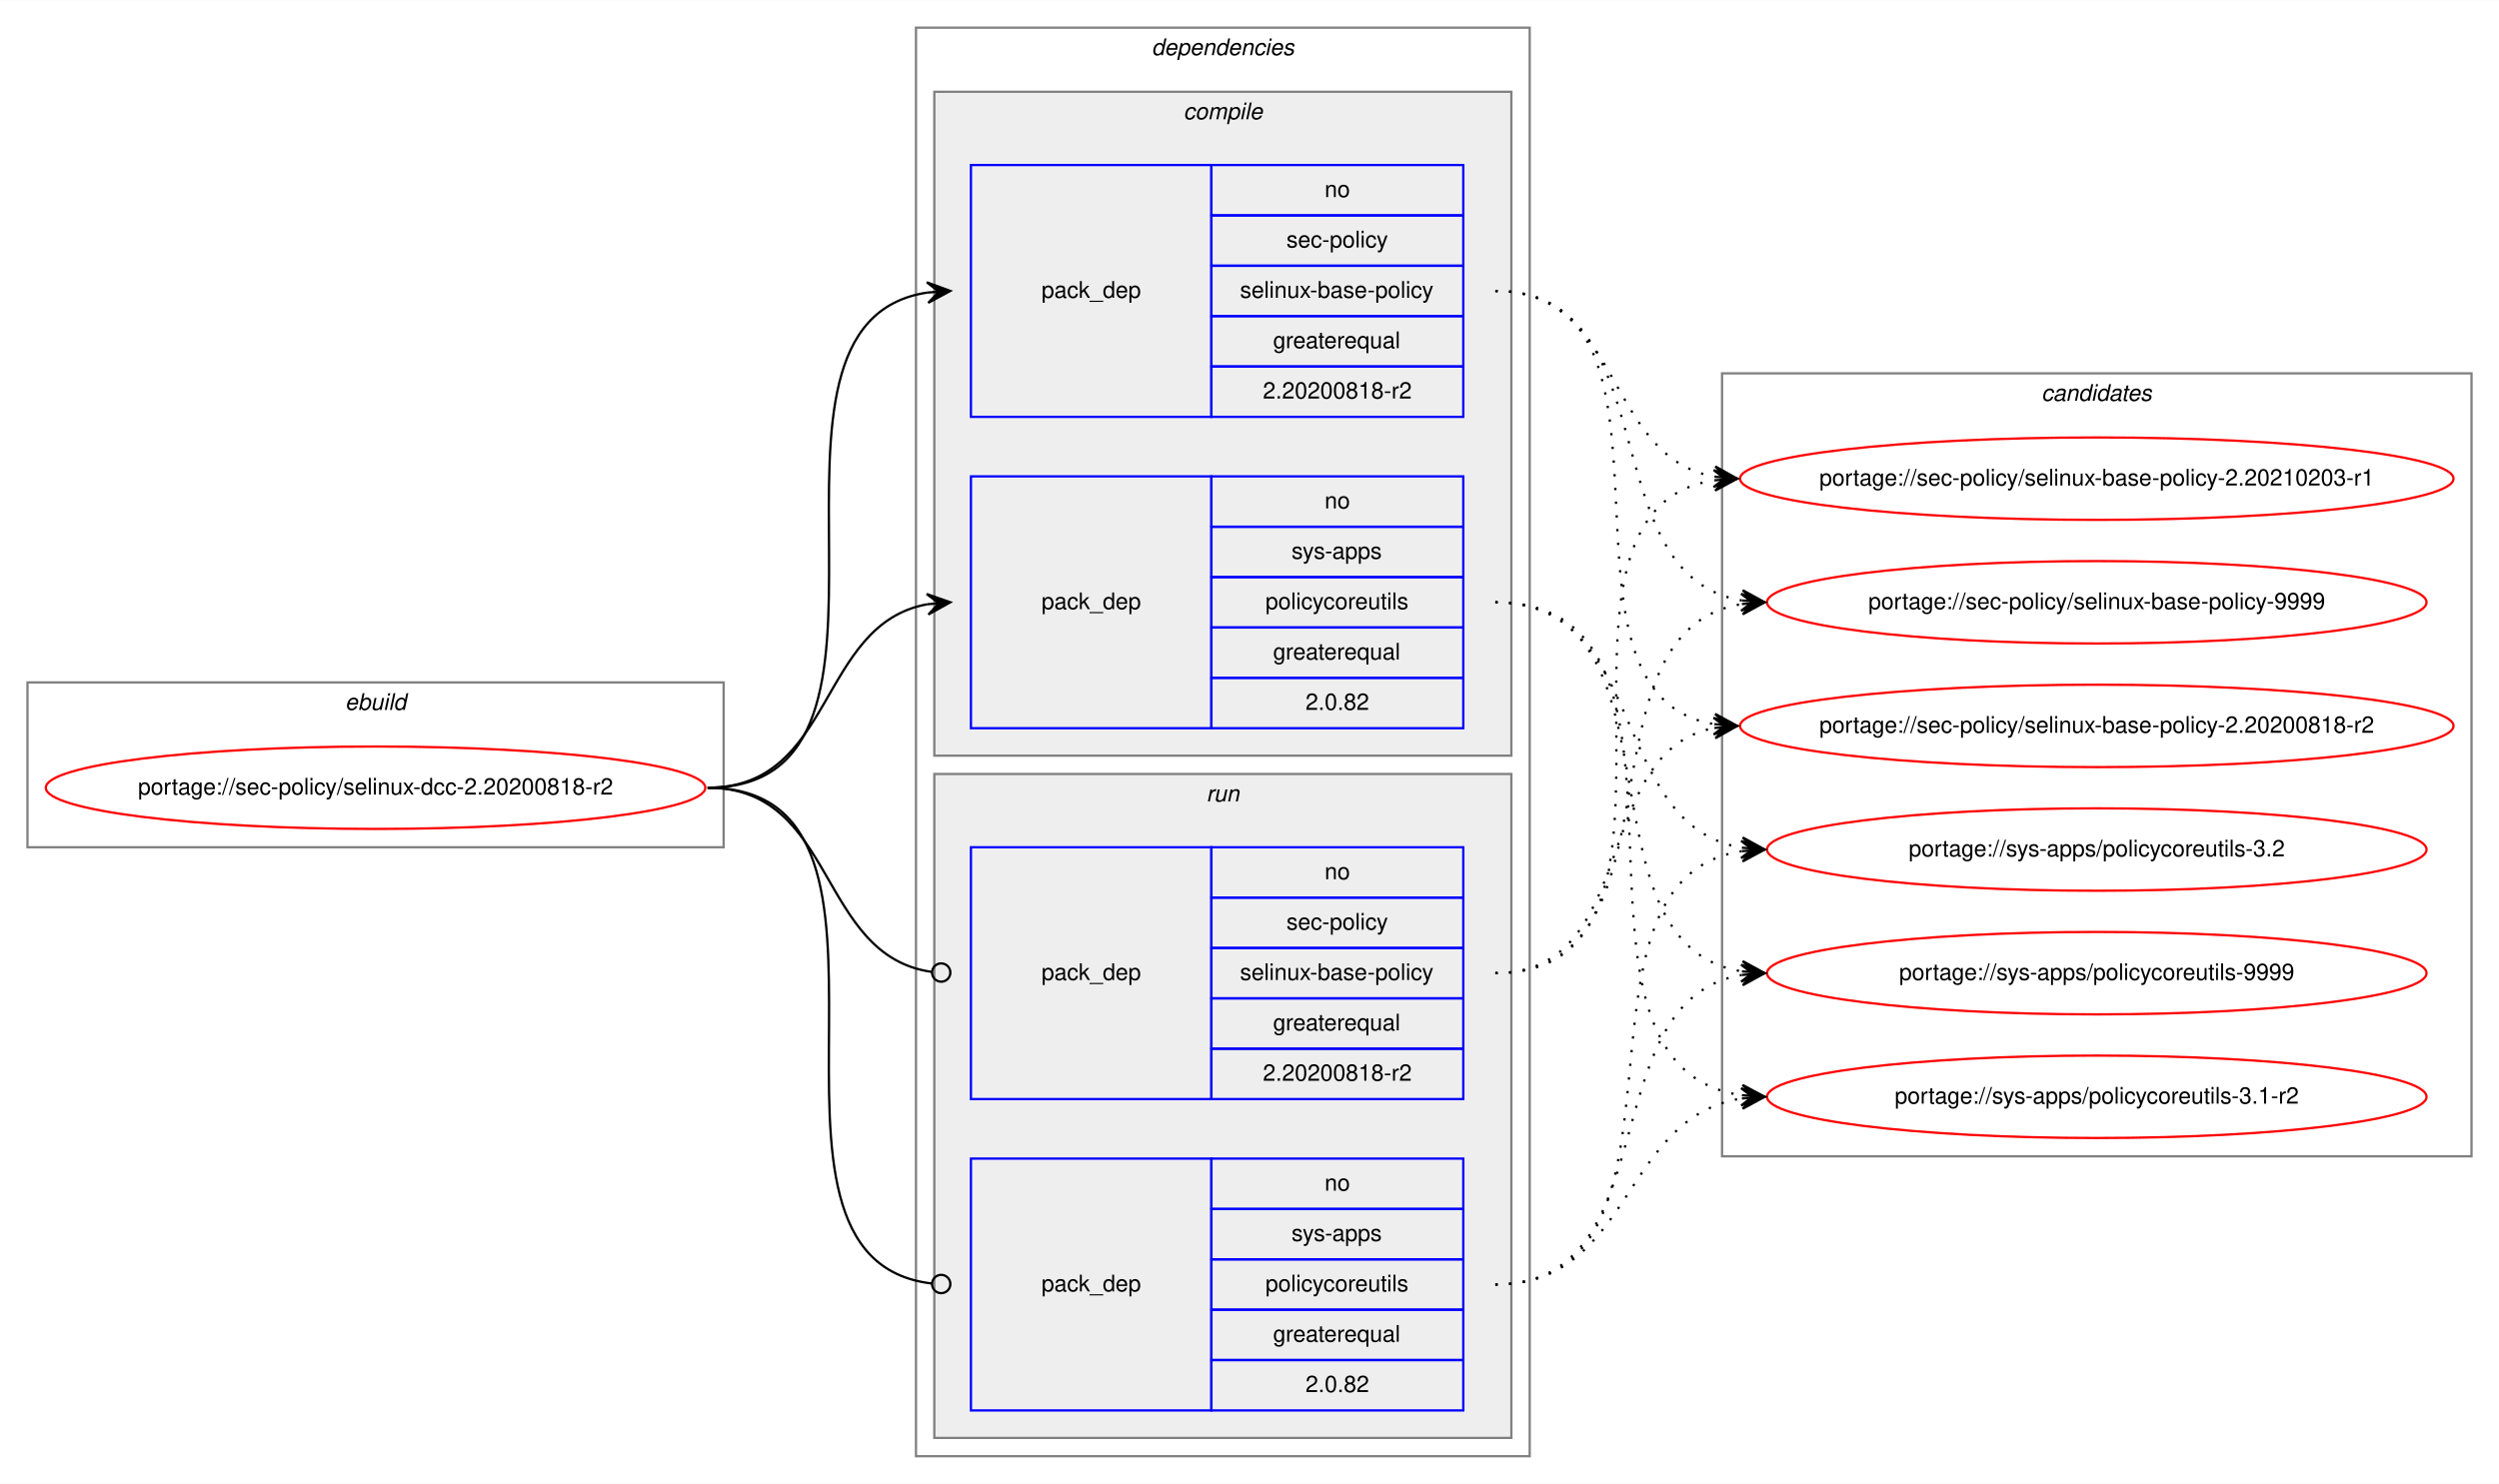
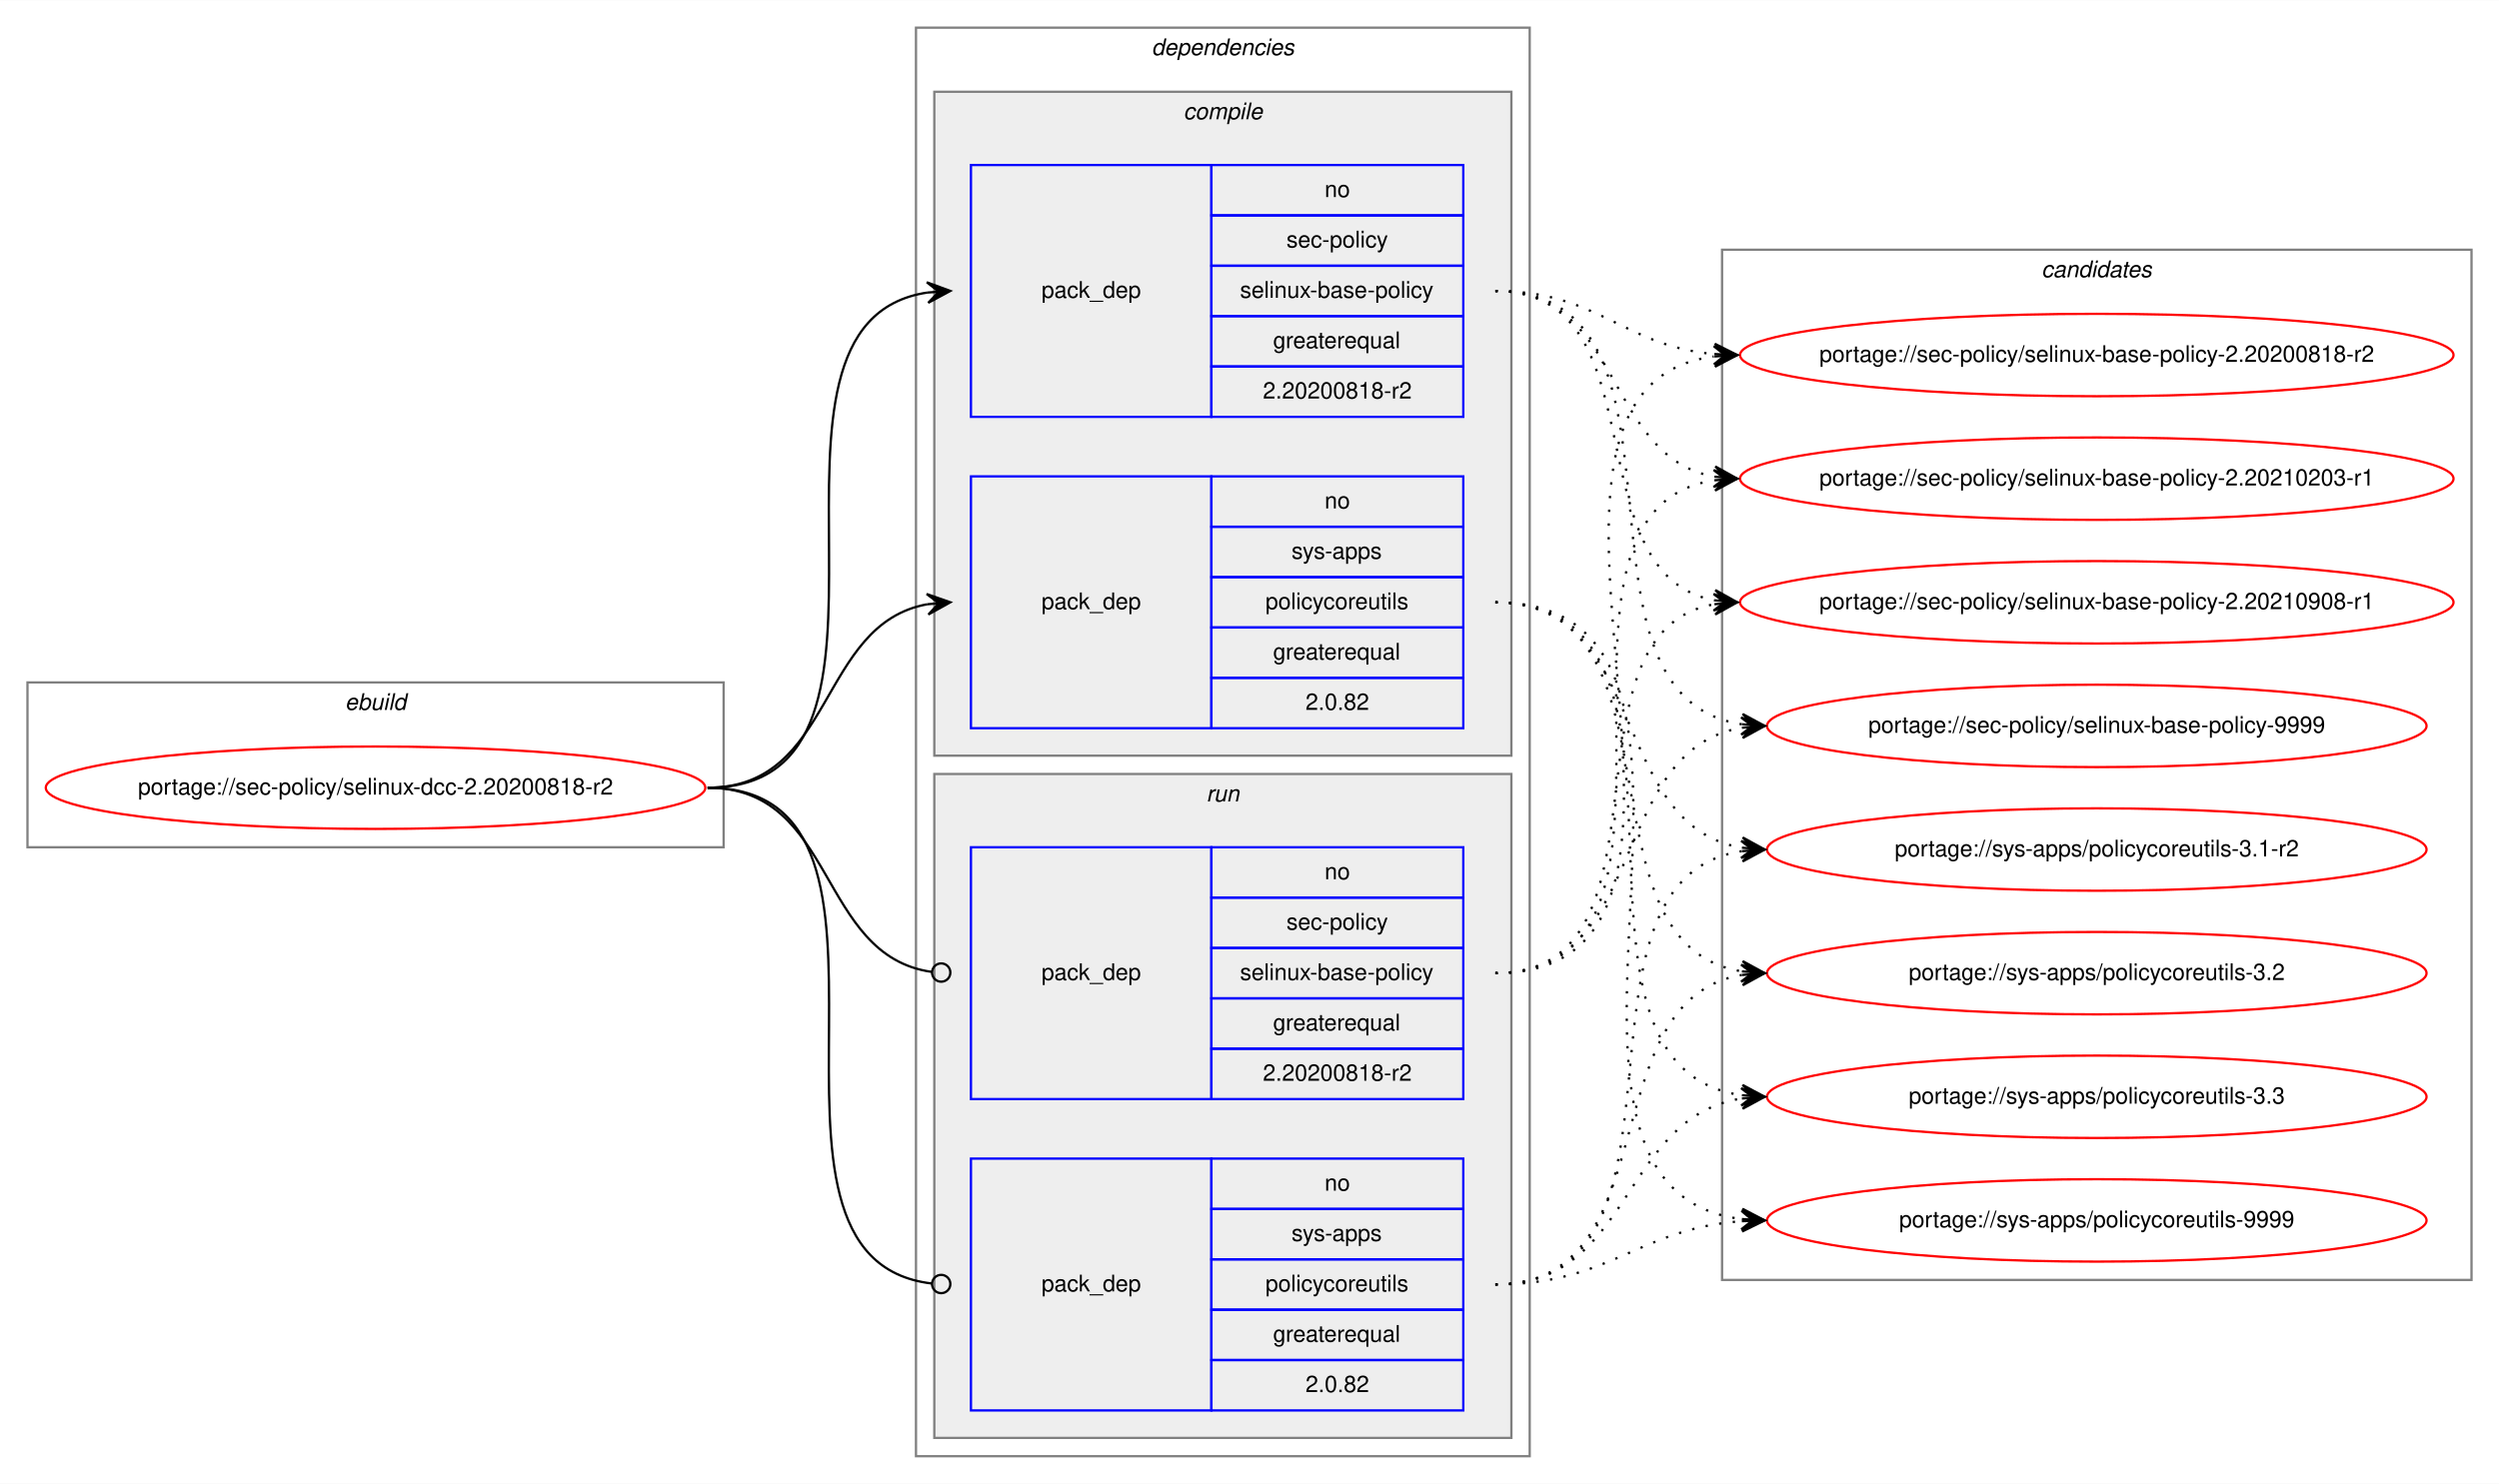
<svg xmlns="http://www.w3.org/2000/svg" xmlns:xlink="http://www.w3.org/1999/xlink" width="1091pt" height="648pt" viewBox="0.00 0.00 1091.28 648.00">
  <g id="graph0" class="graph" transform="scale(1 1) rotate(0) translate(4 644)">
    <polygon fill="white" stroke="transparent" points="-4,4 -4,-644 1087.28,-644 1087.28,4 -4,4" />
    <g id="clust1" class="cluster">
      <polygon fill="none" stroke="gray" points="8,-274 8,-346 312,-346 312,-274 8,-274" />
      <text text-anchor="start" x="146.66" y="-334" font-family="Helvetica,sans-Serif" font-style="italic" font-size="10.00">ebuild</text>
    </g>
    <g id="clust2" class="cluster">
      <polygon fill="none" stroke="gray" points="396,-8 396,-632 664,-632 664,-8 396,-8" />
      <text text-anchor="start" x="498.88" y="-620" font-family="Helvetica,sans-Serif" font-style="italic" font-size="10.00">dependencies</text>
    </g>
    <g id="clust3" class="cluster">
      <polygon fill="#eeeeee" stroke="gray" points="404,-314 404,-604 656,-604 656,-314 404,-314" />
      <text text-anchor="start" x="512.78" y="-592" font-family="Helvetica,sans-Serif" font-style="italic" font-size="10.00">compile</text>
    </g>
    <g id="clust7" class="cluster">
      <polygon fill="#eeeeee" stroke="gray" points="404,-16 404,-306 656,-306 656,-16 404,-16" />
      <text text-anchor="start" x="522.78" y="-294" font-family="Helvetica,sans-Serif" font-style="italic" font-size="10.00">run</text>
    </g>
    <g id="clust10" class="cluster">
-       <polygon fill="none" stroke="gray" points="748,-139 748,-481 1075.28,-481 1075.28,-139 748,-139" />
-       <text text-anchor="start" x="887.47" y="-469" font-family="Helvetica,sans-Serif" font-style="italic" font-size="10.00">candidates</text>
+       <polygon fill="none" stroke="gray" points="748,-85 748,-535 1075.28,-535 1075.28,-85 748,-85" />
+       <text text-anchor="start" x="887.47" y="-523" font-family="Helvetica,sans-Serif" font-style="italic" font-size="10.00">candidates</text>
    </g>
    <g id="node1" class="node">
      <g id="a_node1">
        <a xlink:href="../sec-policy/selinux-dcc-2.20200818-r2.svg" xlink:title="portage://sec-policy/selinux-dcc-2.20200818-r2">
          <ellipse fill="none" stroke="red" cx="160" cy="-300" rx="144" ry="18" />
          <text text-anchor="middle" x="160" y="-297" font-family="Helvetica,sans-Serif" font-size="10.00">portage://sec-policy/selinux-dcc-2.20200818-r2</text>
        </a>
      </g>
    </g>
    <g id="node2" class="node">
      <polygon fill="none" stroke="blue" points="420,-462 420,-572 525,-572 525,-462 420,-462" />
      <text text-anchor="start" x="450.82" y="-514" font-family="Helvetica,sans-Serif" font-size="10.00">pack_dep</text>
      <polygon fill="none" stroke="blue" points="525,-550 525,-572 635,-572 635,-550 525,-550" />
      <text text-anchor="start" x="574.44" y="-558" font-family="Helvetica,sans-Serif" font-size="10.00">no</text>
      <polygon fill="none" stroke="blue" points="525,-528 525,-550 635,-550 635,-528 525,-528" />
      <text text-anchor="start" x="557.78" y="-536" font-family="Helvetica,sans-Serif" font-size="10.00">sec-policy</text>
      <polygon fill="none" stroke="blue" points="525,-506 525,-528 635,-528 635,-506 525,-506" />
      <text text-anchor="start" x="537.5" y="-514" font-family="Helvetica,sans-Serif" font-size="10.00">selinux-base-policy</text>
      <polygon fill="none" stroke="blue" points="525,-484 525,-506 635,-506 635,-484 525,-484" />
      <text text-anchor="start" x="551.94" y="-492" font-family="Helvetica,sans-Serif" font-size="10.00">greaterequal</text>
      <polygon fill="none" stroke="blue" points="525,-462 525,-484 635,-484 635,-462 525,-462" />
      <text text-anchor="start" x="547.49" y="-470" font-family="Helvetica,sans-Serif" font-size="10.00">2.20200818-r2</text>
    </g>
    <g id="edge1" class="edge">
      <path fill="none" stroke="black" d="M305,-300C408.77,-300 310.64,-502.83 401.01,-516.3" />
      <polygon fill="black" stroke="black" points="411,-517 400.71,-520.79 406.01,-516.65 401.02,-516.3 401.02,-516.3 401.02,-516.3 406.01,-516.65 401.34,-511.81 411,-517 411,-517" />
    </g>
    <g id="node3" class="node">
      <polygon fill="none" stroke="blue" points="420,-326 420,-436 525,-436 525,-326 420,-326" />
      <text text-anchor="start" x="450.82" y="-378" font-family="Helvetica,sans-Serif" font-size="10.00">pack_dep</text>
      <polygon fill="none" stroke="blue" points="525,-414 525,-436 635,-436 635,-414 525,-414" />
      <text text-anchor="start" x="574.44" y="-422" font-family="Helvetica,sans-Serif" font-size="10.00">no</text>
      <polygon fill="none" stroke="blue" points="525,-392 525,-414 635,-414 635,-392 525,-392" />
      <text text-anchor="start" x="560" y="-400" font-family="Helvetica,sans-Serif" font-size="10.00">sys-apps</text>
      <polygon fill="none" stroke="blue" points="525,-370 525,-392 635,-392 635,-370 525,-370" />
      <text text-anchor="start" x="548.61" y="-378" font-family="Helvetica,sans-Serif" font-size="10.00">policycoreutils</text>
      <polygon fill="none" stroke="blue" points="525,-348 525,-370 635,-370 635,-348 525,-348" />
      <text text-anchor="start" x="551.94" y="-356" font-family="Helvetica,sans-Serif" font-size="10.00">greaterequal</text>
      <polygon fill="none" stroke="blue" points="525,-326 525,-348 635,-348 635,-326 525,-326" />
      <text text-anchor="start" x="566.1" y="-334" font-family="Helvetica,sans-Serif" font-size="10.00">2.0.82</text>
    </g>
    <g id="edge2" class="edge">
      <path fill="none" stroke="black" d="M305,-300C360.7,-300 352.97,-371.49 400.99,-380.15" />
      <polygon fill="black" stroke="black" points="411,-381 400.65,-384.63 406.02,-380.57 401.04,-380.15 401.04,-380.15 401.04,-380.15 406.02,-380.57 401.42,-375.67 411,-381 411,-381" />
    </g>
    <g id="node4" class="node">
      <polygon fill="none" stroke="blue" points="420,-164 420,-274 525,-274 525,-164 420,-164" />
      <text text-anchor="start" x="450.82" y="-216" font-family="Helvetica,sans-Serif" font-size="10.00">pack_dep</text>
      <polygon fill="none" stroke="blue" points="525,-252 525,-274 635,-274 635,-252 525,-252" />
      <text text-anchor="start" x="574.44" y="-260" font-family="Helvetica,sans-Serif" font-size="10.00">no</text>
      <polygon fill="none" stroke="blue" points="525,-230 525,-252 635,-252 635,-230 525,-230" />
      <text text-anchor="start" x="557.78" y="-238" font-family="Helvetica,sans-Serif" font-size="10.00">sec-policy</text>
      <polygon fill="none" stroke="blue" points="525,-208 525,-230 635,-230 635,-208 525,-208" />
      <text text-anchor="start" x="537.5" y="-216" font-family="Helvetica,sans-Serif" font-size="10.00">selinux-base-policy</text>
      <polygon fill="none" stroke="blue" points="525,-186 525,-208 635,-208 635,-186 525,-186" />
      <text text-anchor="start" x="551.94" y="-194" font-family="Helvetica,sans-Serif" font-size="10.00">greaterequal</text>
      <polygon fill="none" stroke="blue" points="525,-164 525,-186 635,-186 635,-164 525,-164" />
      <text text-anchor="start" x="547.49" y="-172" font-family="Helvetica,sans-Serif" font-size="10.00">2.20200818-r2</text>
    </g>
    <g id="edge3" class="edge">
      <path fill="none" stroke="black" d="M305,-300C361.4,-300 352.77,-226.72 402.81,-219.56" />
      <ellipse fill="none" stroke="black" cx="407.01" cy="-219.27" rx="4" ry="4" />
    </g>
    <g id="node5" class="node">
      <polygon fill="none" stroke="blue" points="420,-28 420,-138 525,-138 525,-28 420,-28" />
      <text text-anchor="start" x="450.82" y="-80" font-family="Helvetica,sans-Serif" font-size="10.00">pack_dep</text>
      <polygon fill="none" stroke="blue" points="525,-116 525,-138 635,-138 635,-116 525,-116" />
      <text text-anchor="start" x="574.44" y="-124" font-family="Helvetica,sans-Serif" font-size="10.00">no</text>
      <polygon fill="none" stroke="blue" points="525,-94 525,-116 635,-116 635,-94 525,-94" />
      <text text-anchor="start" x="560" y="-102" font-family="Helvetica,sans-Serif" font-size="10.00">sys-apps</text>
      <polygon fill="none" stroke="blue" points="525,-72 525,-94 635,-94 635,-72 525,-72" />
      <text text-anchor="start" x="548.61" y="-80" font-family="Helvetica,sans-Serif" font-size="10.00">policycoreutils</text>
      <polygon fill="none" stroke="blue" points="525,-50 525,-72 635,-72 635,-50 525,-50" />
      <text text-anchor="start" x="551.94" y="-58" font-family="Helvetica,sans-Serif" font-size="10.00">greaterequal</text>
      <polygon fill="none" stroke="blue" points="525,-28 525,-50 635,-50 635,-28 525,-28" />
      <text text-anchor="start" x="566.1" y="-36" font-family="Helvetica,sans-Serif" font-size="10.00">2.0.82</text>
    </g>
    <g id="edge4" class="edge">
      <path fill="none" stroke="black" d="M305,-300C409.51,-300 309.24,-94.29 402.95,-83.44" />
      <ellipse fill="none" stroke="black" cx="407.01" cy="-83.22" rx="4" ry="4" />
    </g>
    <g id="node6" class="node">
      <g id="a_node6">
        <a xlink:href="../sec-policy/selinux-base-policy-2.20200818-r2.svg" xlink:title="portage://sec-policy/selinux-base-policy-2.20200818-r2">
-           <ellipse fill="none" stroke="red" cx="911.64" cy="-327" rx="155.78" ry="18" />
-           <text text-anchor="middle" x="911.64" y="-324" font-family="Helvetica,sans-Serif" font-size="10.00">portage://sec-policy/selinux-base-policy-2.20200818-r2</text>
+           <ellipse fill="none" stroke="red" cx="911.64" cy="-489" rx="155.78" ry="18" />
+           <text text-anchor="middle" x="911.64" y="-486" font-family="Helvetica,sans-Serif" font-size="10.00">portage://sec-policy/selinux-base-policy-2.20200818-r2</text>
        </a>
      </g>
    </g>
    <g id="edge5" class="edge">
-       <path fill="none" stroke="black" stroke-dasharray="1,5" d="M649,-517C742.03,-517 664.27,-340.84 744.63,-327.77" />
-       <polygon fill="black" stroke="black" points="754.64,-327 745.01,-332.25 749.66,-327.38 744.67,-327.76 744.67,-327.76 744.67,-327.76 749.66,-327.38 744.33,-323.28 754.64,-327 754.64,-327" />
+       <path fill="none" stroke="black" stroke-dasharray="1,5" d="M649,-517C693.97,-517 704.59,-493 744.46,-489.44" />
+       <polygon fill="black" stroke="black" points="754.64,-489 744.84,-493.93 749.65,-489.22 744.65,-489.43 744.65,-489.43 744.65,-489.43 749.65,-489.22 744.46,-484.94 754.64,-489 754.64,-489" />
    </g>
    <g id="node7" class="node">
      <g id="a_node7">
        <a xlink:href="../sec-policy/selinux-base-policy-2.20210203-r1.svg" xlink:title="portage://sec-policy/selinux-base-policy-2.20210203-r1">
          <ellipse fill="none" stroke="red" cx="911.64" cy="-435" rx="155.78" ry="18" />
          <text text-anchor="middle" x="911.64" y="-432" font-family="Helvetica,sans-Serif" font-size="10.00">portage://sec-policy/selinux-base-policy-2.20210203-r1</text>
        </a>
      </g>
    </g>
    <g id="edge6" class="edge">
      <path fill="none" stroke="black" stroke-dasharray="1,5" d="M649,-517C704.84,-517 696.54,-444.63 744.61,-435.87" />
      <polygon fill="black" stroke="black" points="754.64,-435 745.07,-440.34 749.66,-435.43 744.68,-435.86 744.68,-435.86 744.68,-435.86 749.66,-435.43 744.29,-431.38 754.64,-435 754.64,-435" />
    </g>
    <g id="node8" class="node">
      <g id="a_node8">
-         <a xlink:href="../sec-policy/selinux-base-policy-9999.svg" xlink:title="portage://sec-policy/selinux-base-policy-9999">
-           <ellipse fill="none" stroke="red" cx="911.64" cy="-381" rx="144" ry="18" />
-           <text text-anchor="middle" x="911.64" y="-378" font-family="Helvetica,sans-Serif" font-size="10.00">portage://sec-policy/selinux-base-policy-9999</text>
+         <a xlink:href="../sec-policy/selinux-base-policy-2.20210908-r1.svg" xlink:title="portage://sec-policy/selinux-base-policy-2.20210908-r1">
+           <ellipse fill="none" stroke="red" cx="911.64" cy="-381" rx="155.78" ry="18" />
+           <text text-anchor="middle" x="911.64" y="-378" font-family="Helvetica,sans-Serif" font-size="10.00">portage://sec-policy/selinux-base-policy-2.20210908-r1</text>
        </a>
      </g>
    </g>
    <g id="edge7" class="edge">
-       <path fill="none" stroke="black" stroke-dasharray="1,5" d="M649,-517C725.33,-517 690.27,-392.94 756.59,-381.8" />
-       <polygon fill="black" stroke="black" points="766.64,-381 757.03,-386.28 761.66,-381.4 756.67,-381.79 756.67,-381.79 756.67,-381.79 761.66,-381.4 756.32,-377.31 766.64,-381 766.64,-381" />
+       <path fill="none" stroke="black" stroke-dasharray="1,5" d="M649,-517C721.95,-517 682.28,-393.45 744.67,-381.87" />
+       <polygon fill="black" stroke="black" points="754.64,-381 745.07,-386.35 749.66,-381.43 744.68,-381.87 744.68,-381.87 744.68,-381.87 749.66,-381.43 744.29,-377.38 754.64,-381 754.64,-381" />
    </g>
    <g id="node9" class="node">
      <g id="a_node9">
-         <a xlink:href="../sys-apps/policycoreutils-3.1-r2.svg" xlink:title="portage://sys-apps/policycoreutils-3.1-r2">
-           <ellipse fill="none" stroke="red" cx="911.64" cy="-165" rx="144" ry="18" />
-           <text text-anchor="middle" x="911.64" y="-162" font-family="Helvetica,sans-Serif" font-size="10.00">portage://sys-apps/policycoreutils-3.1-r2</text>
+         <a xlink:href="../sec-policy/selinux-base-policy-9999.svg" xlink:title="portage://sec-policy/selinux-base-policy-9999">
+           <ellipse fill="none" stroke="red" cx="911.64" cy="-327" rx="144" ry="18" />
+           <text text-anchor="middle" x="911.64" y="-324" font-family="Helvetica,sans-Serif" font-size="10.00">portage://sec-policy/selinux-base-policy-9999</text>
        </a>
      </g>
    </g>
    <g id="edge8" class="edge">
-       <path fill="none" stroke="black" stroke-dasharray="1,5" d="M649,-381C754.69,-381 663.8,-179.11 756.43,-165.7" />
-       <polygon fill="black" stroke="black" points="766.64,-165 756.97,-170.17 761.65,-165.34 756.66,-165.68 756.66,-165.68 756.66,-165.68 761.65,-165.34 756.36,-161.19 766.64,-165 766.64,-165" />
+       <path fill="none" stroke="black" stroke-dasharray="1,5" d="M649,-517C744.73,-517 672.94,-340.48 756.56,-327.73" />
+       <polygon fill="black" stroke="black" points="766.64,-327 756.99,-332.21 761.65,-327.36 756.67,-327.72 756.67,-327.72 756.67,-327.72 761.65,-327.36 756.34,-323.23 766.64,-327 766.64,-327" />
    </g>
    <g id="node10" class="node">
      <g id="a_node10">
-         <a xlink:href="../sys-apps/policycoreutils-3.2.svg" xlink:title="portage://sys-apps/policycoreutils-3.2">
+         <a xlink:href="../sys-apps/policycoreutils-3.1-r2.svg" xlink:title="portage://sys-apps/policycoreutils-3.1-r2">
          <ellipse fill="none" stroke="red" cx="911.64" cy="-273" rx="144" ry="18" />
-           <text text-anchor="middle" x="911.64" y="-270" font-family="Helvetica,sans-Serif" font-size="10.00">portage://sys-apps/policycoreutils-3.2</text>
+           <text text-anchor="middle" x="911.64" y="-270" font-family="Helvetica,sans-Serif" font-size="10.00">portage://sys-apps/policycoreutils-3.1-r2</text>
        </a>
      </g>
    </g>
    <g id="edge9" class="edge">
      <path fill="none" stroke="black" stroke-dasharray="1,5" d="M649,-381C716.37,-381 697.89,-283.69 756.54,-273.81" />
      <polygon fill="black" stroke="black" points="766.64,-273 757.03,-278.28 761.66,-273.4 756.67,-273.8 756.67,-273.8 756.67,-273.8 761.66,-273.4 756.31,-269.31 766.64,-273 766.64,-273" />
    </g>
    <g id="node11" class="node">
      <g id="a_node11">
-         <a xlink:href="../sys-apps/policycoreutils-9999.svg" xlink:title="portage://sys-apps/policycoreutils-9999">
+         <a xlink:href="../sys-apps/policycoreutils-3.2.svg" xlink:title="portage://sys-apps/policycoreutils-3.2">
          <ellipse fill="none" stroke="red" cx="911.64" cy="-219" rx="144" ry="18" />
-           <text text-anchor="middle" x="911.64" y="-216" font-family="Helvetica,sans-Serif" font-size="10.00">portage://sys-apps/policycoreutils-9999</text>
+           <text text-anchor="middle" x="911.64" y="-216" font-family="Helvetica,sans-Serif" font-size="10.00">portage://sys-apps/policycoreutils-3.2</text>
        </a>
      </g>
    </g>
    <g id="edge10" class="edge">
      <path fill="none" stroke="black" stroke-dasharray="1,5" d="M649,-381C734.33,-381 682.36,-232.02 756.43,-219.8" />
      <polygon fill="black" stroke="black" points="766.64,-219 757.02,-224.26 761.66,-219.39 756.67,-219.78 756.67,-219.78 756.67,-219.78 761.66,-219.39 756.32,-215.29 766.64,-219 766.64,-219" />
    </g>
+     <g id="node12" class="node">
+       <g id="a_node12">
+         <a xlink:href="../sys-apps/policycoreutils-3.3.svg" xlink:title="portage://sys-apps/policycoreutils-3.3">
+           <ellipse fill="none" stroke="red" cx="911.64" cy="-165" rx="144" ry="18" />
+           <text text-anchor="middle" x="911.64" y="-162" font-family="Helvetica,sans-Serif" font-size="10.00">portage://sys-apps/policycoreutils-3.3</text>
+         </a>
+       </g>
+     </g>
    <g id="edge11" class="edge">
-       <path fill="none" stroke="black" stroke-dasharray="1,5" d="M649,-219C712.47,-219 690.34,-315.51 744.45,-326.07" />
-       <polygon fill="black" stroke="black" points="754.64,-327 744.27,-330.57 749.66,-326.54 744.68,-326.09 744.68,-326.09 744.68,-326.09 749.66,-326.54 745.09,-321.61 754.64,-327 754.64,-327" />
+       <path fill="none" stroke="black" stroke-dasharray="1,5" d="M649,-381C754.69,-381 663.8,-179.11 756.43,-165.7" />
+       <polygon fill="black" stroke="black" points="766.64,-165 756.97,-170.17 761.65,-165.34 756.66,-165.68 756.66,-165.68 756.66,-165.68 761.65,-165.34 756.36,-161.19 766.64,-165 766.64,-165" />
+     </g>
+     <g id="node13" class="node">
+       <g id="a_node13">
+         <a xlink:href="../sys-apps/policycoreutils-9999.svg" xlink:title="portage://sys-apps/policycoreutils-9999">
+           <ellipse fill="none" stroke="red" cx="911.64" cy="-111" rx="144" ry="18" />
+           <text text-anchor="middle" x="911.64" y="-108" font-family="Helvetica,sans-Serif" font-size="10.00">portage://sys-apps/policycoreutils-9999</text>
+         </a>
+       </g>
    </g>
    <g id="edge12" class="edge">
+       <path fill="none" stroke="black" stroke-dasharray="1,5" d="M649,-381C776.32,-381 643.42,-125.56 756.51,-111.59" />
+       <polygon fill="black" stroke="black" points="766.64,-111 756.92,-116.08 761.65,-111.29 756.66,-111.59 756.66,-111.59 756.66,-111.59 761.65,-111.29 756.39,-107.09 766.64,-111 766.64,-111" />
+     </g>
+     <g id="edge13" class="edge">
+       <path fill="none" stroke="black" stroke-dasharray="1,5" d="M649,-219C774.21,-219 634.17,-473.92 744.36,-488.36" />
+       <polygon fill="black" stroke="black" points="754.64,-489 744.38,-492.87 749.65,-488.69 744.66,-488.38 744.66,-488.38 744.66,-488.38 749.65,-488.69 744.94,-483.89 754.64,-489 754.64,-489" />
+     </g>
+     <g id="edge14" class="edge">
      <path fill="none" stroke="black" stroke-dasharray="1,5" d="M649,-219C752.21,-219 654.91,-420.49 744.42,-434.26" />
      <polygon fill="black" stroke="black" points="754.64,-435 744.34,-438.77 749.65,-434.64 744.67,-434.28 744.67,-434.28 744.67,-434.28 749.65,-434.64 744.99,-429.79 754.64,-435 754.64,-435" />
    </g>
-     <g id="edge13" class="edge">
-       <path fill="none" stroke="black" stroke-dasharray="1,5" d="M649,-219C734.33,-219 682.36,-367.98 756.43,-380.2" />
-       <polygon fill="black" stroke="black" points="766.64,-381 756.32,-384.71 761.66,-380.61 756.67,-380.22 756.67,-380.22 756.67,-380.22 761.66,-380.61 757.02,-375.74 766.64,-381 766.64,-381" />
-     </g>
-     <g id="edge14" class="edge">
+     <g id="edge15" class="edge">
+       <path fill="none" stroke="black" stroke-dasharray="1,5" d="M649,-219C731.26,-219 674.1,-367.38 744.38,-380.13" />
+       <polygon fill="black" stroke="black" points="754.64,-381 744.3,-384.64 749.66,-380.58 744.68,-380.15 744.68,-380.15 744.68,-380.15 749.66,-380.58 745.06,-375.67 754.64,-381 754.64,-381" />
+     </g>
+     <g id="edge16" class="edge">
+       <path fill="none" stroke="black" stroke-dasharray="1,5" d="M649,-219C716.37,-219 697.89,-316.31 756.54,-326.19" />
+       <polygon fill="black" stroke="black" points="766.64,-327 756.31,-330.69 761.66,-326.6 756.67,-326.2 756.67,-326.2 756.67,-326.2 761.66,-326.6 757.03,-321.72 766.64,-327 766.64,-327" />
+     </g>
+     <g id="edge17" class="edge">
+       <path fill="none" stroke="black" stroke-dasharray="1,5" d="M649,-83C744.73,-83 672.94,-259.52 756.56,-272.27" />
+       <polygon fill="black" stroke="black" points="766.64,-273 756.34,-276.77 761.65,-272.64 756.67,-272.28 756.67,-272.28 756.67,-272.28 761.65,-272.64 756.99,-267.79 766.64,-273 766.64,-273" />
+     </g>
+     <g id="edge18" class="edge">
+       <path fill="none" stroke="black" stroke-dasharray="1,5" d="M649,-83C725.33,-83 690.27,-207.06 756.59,-218.2" />
+       <polygon fill="black" stroke="black" points="766.64,-219 756.32,-222.69 761.66,-218.6 756.67,-218.21 756.67,-218.21 756.67,-218.21 761.66,-218.6 757.03,-213.72 766.64,-219 766.64,-219" />
+     </g>
+     <g id="edge19" class="edge">
      <path fill="none" stroke="black" stroke-dasharray="1,5" d="M649,-83C709.12,-83 703.79,-155.97 756.49,-164.24" />
      <polygon fill="black" stroke="black" points="766.64,-165 756.33,-168.74 761.66,-164.63 756.67,-164.25 756.67,-164.25 756.67,-164.25 761.66,-164.63 757,-159.77 766.64,-165 766.64,-165" />
    </g>
-     <g id="edge15" class="edge">
-       <path fill="none" stroke="black" stroke-dasharray="1,5" d="M649,-83C744.73,-83 672.94,-259.52 756.56,-272.27" />
-       <polygon fill="black" stroke="black" points="766.64,-273 756.34,-276.77 761.65,-272.64 756.67,-272.28 756.67,-272.28 756.67,-272.28 761.65,-272.64 756.99,-267.79 766.64,-273 766.64,-273" />
-     </g>
-     <g id="edge16" class="edge">
-       <path fill="none" stroke="black" stroke-dasharray="1,5" d="M649,-83C725.33,-83 690.27,-207.06 756.59,-218.2" />
-       <polygon fill="black" stroke="black" points="766.64,-219 756.32,-222.69 761.66,-218.6 756.67,-218.21 756.67,-218.21 756.67,-218.21 761.66,-218.6 757.03,-213.72 766.64,-219 766.64,-219" />
+     <g id="edge20" class="edge">
+       <path fill="none" stroke="black" stroke-dasharray="1,5" d="M649,-83C699.18,-83 711.36,-107.4 756.49,-110.65" />
+       <polygon fill="black" stroke="black" points="766.64,-111 756.49,-115.15 761.64,-110.83 756.65,-110.65 756.65,-110.65 756.65,-110.65 761.64,-110.83 756.8,-106.15 766.64,-111 766.64,-111" />
    </g>
  </g>
</svg>
